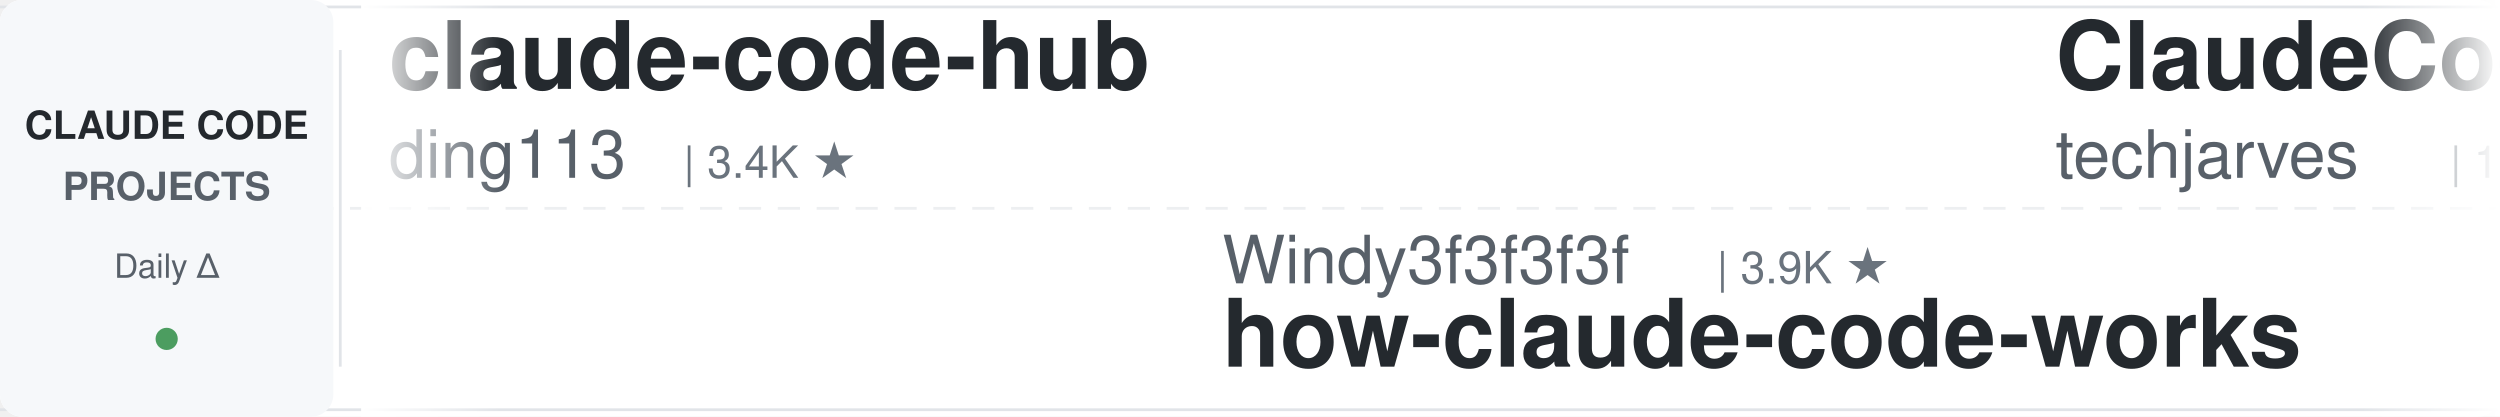
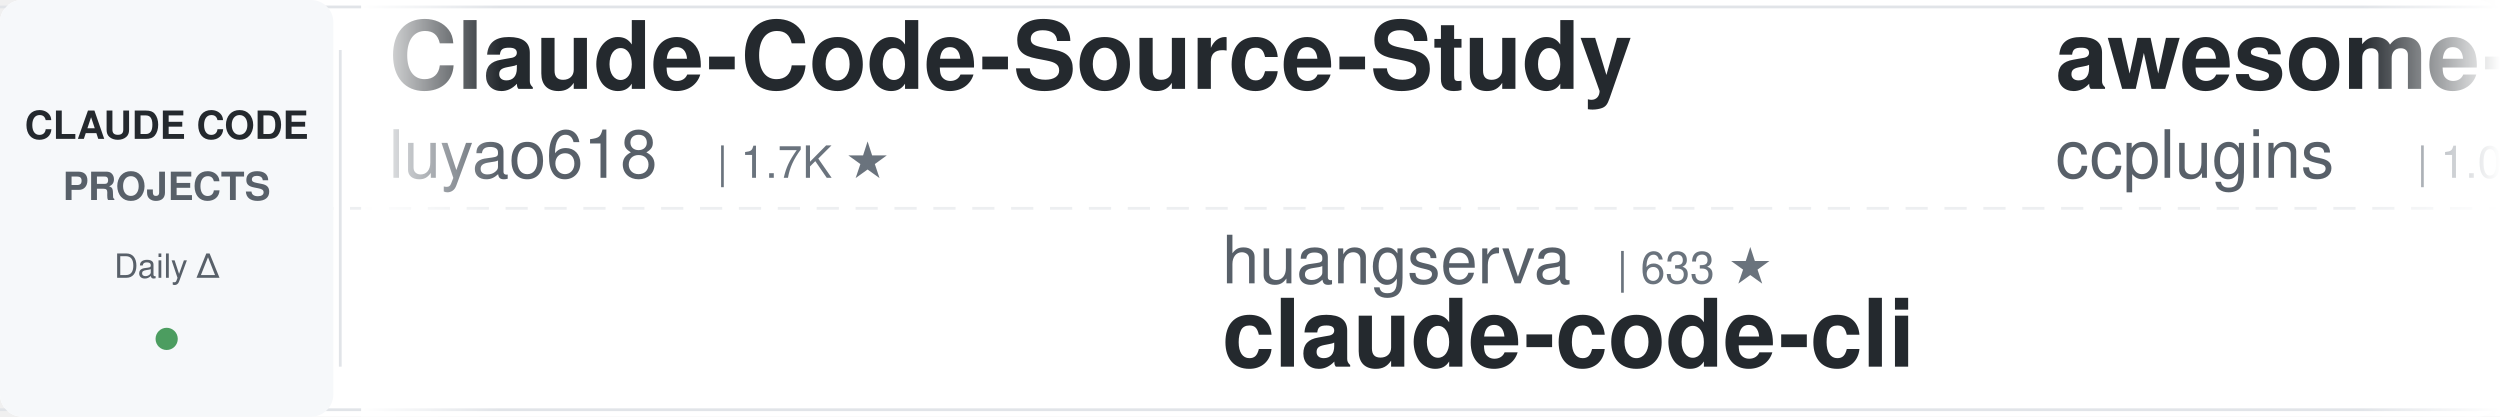
<svg xmlns="http://www.w3.org/2000/svg" width="900" height="150">
  <defs>
    <linearGradient id="leftFade" x1="0%" y1="0%" x2="100%" y2="0%">
      <stop offset="0%" style="stop-color:#ffffff;stop-opacity:1" />
      <stop offset="100%" style="stop-color:#ffffff;stop-opacity:0" />
    </linearGradient>
    <linearGradient id="rightFade" x1="0%" y1="0%" x2="100%" y2="0%">
      <stop offset="0%" style="stop-color:#ffffff;stop-opacity:0" />
      <stop offset="100%" style="stop-color:#ffffff;stop-opacity:1" />
    </linearGradient>
  </defs>
  <rect width="900" height="150" fill="#ffffff" rx="8" />
  <rect x="0" y="2" width="900" height="1" fill="#e1e4e8" />
  <rect x="0" y="147" width="900" height="1" fill="#e1e4e8" />
  <line x1="0" y1="75" x2="900" y2="75" stroke="#e1e4e8" stroke-width="1" stroke-dasharray="8 6" opacity="0.6" />
  <rect x="0" y="0" width="120" height="150" fill="#f6f8fa" rx="8" />
  <text x="60" y="50" font-family="-apple-system, BlinkMacSystemFont, 'Segoe UI', Helvetica, Arial, sans-serif" font-size="14" font-weight="600" fill="#24292e" text-anchor="middle">CLAUDE CODE</text>
  <text x="60" y="72" font-family="-apple-system, BlinkMacSystemFont, 'Segoe UI', Helvetica, Arial, sans-serif" font-size="14" font-weight="600" fill="#586069" text-anchor="middle">PROJECTS</text>
  <text x="60" y="100" font-family="-apple-system, BlinkMacSystemFont, 'Segoe UI', Helvetica, Arial, sans-serif" font-size="12" font-weight="500" fill="#586069" text-anchor="middle">Daily Δ</text>
  <circle cx="60" cy="122" r="4" fill="#22863a" opacity="0.8" />
  <rect x="122" y="18" width="1" height="114" fill="#e1e4e8" />
  <clipPath id="tickerClip">
    <rect x="130" y="0" width="770" height="150" />
  </clipPath>
  <g clip-path="url(#tickerClip)">
    <g id="tickerItems">
      <animateTransform attributeName="transform" attributeType="XML" type="translate" from="0 0" to="-3000 0" dur="54s" repeatCount="indefinite" />
      <g transform="translate(0, 0)">
-         <text x="140" y="32" font-family="-apple-system, BlinkMacSystemFont, 'Segoe UI', Helvetica, Arial, sans-serif" font-size="34" font-weight="600" fill="#24292e">claude-code-hub</text>
-         <text x="140" y="64" font-family="-apple-system, BlinkMacSystemFont, 'Segoe UI', Helvetica, Arial, sans-serif" font-size="24" font-weight="400" fill="#586069">ding113</text>
-         <text x="246" y="64" font-family="-apple-system, BlinkMacSystemFont, 'Segoe UI', Helvetica, Arial, sans-serif" font-size="16" font-weight="500" fill="#6a737d">| 3.4K ★</text>
+         <text x="140" y="32" font-family="-apple-system, BlinkMacSystemFont, 'Segoe UI', Helvetica, Arial, sans-serif" font-size="34" font-weight="600" fill="#24292e">Claude-Code-Source-Study</text>
+         <text x="140" y="64" font-family="-apple-system, BlinkMacSystemFont, 'Segoe UI', Helvetica, Arial, sans-serif" font-size="24" font-weight="400" fill="#586069">luyao618</text>
+         <text x="258" y="64" font-family="-apple-system, BlinkMacSystemFont, 'Segoe UI', Helvetica, Arial, sans-serif" font-size="16" font-weight="500" fill="#6a737d">| 1.7K ★</text>
      </g>
      <g transform="translate(300, 0)">
-         <text x="140" y="102" font-family="-apple-system, BlinkMacSystemFont, 'Segoe UI', Helvetica, Arial, sans-serif" font-size="24" font-weight="400" fill="#586069">Windy3f3f3f3f</text>
-         <text x="318" y="102" font-family="-apple-system, BlinkMacSystemFont, 'Segoe UI', Helvetica, Arial, sans-serif" font-size="16" font-weight="500" fill="#6a737d">| 3.9K ★</text>
-         <text x="140" y="132" font-family="-apple-system, BlinkMacSystemFont, 'Segoe UI', Helvetica, Arial, sans-serif" font-size="34" font-weight="600" fill="#24292e">how-claude-code-works</text>
+         <text x="140" y="102" font-family="-apple-system, BlinkMacSystemFont, 'Segoe UI', Helvetica, Arial, sans-serif" font-size="24" font-weight="400" fill="#586069">huangserva</text>
+         <text x="282" y="102" font-family="-apple-system, BlinkMacSystemFont, 'Segoe UI', Helvetica, Arial, sans-serif" font-size="16" font-weight="500" fill="#6a737d">| 633 ★</text>
+         <text x="140" y="132" font-family="-apple-system, BlinkMacSystemFont, 'Segoe UI', Helvetica, Arial, sans-serif" font-size="34" font-weight="600" fill="#24292e">claude-code-cli</text>
      </g>
      <g transform="translate(600, 0)">
-         <text x="140" y="32" font-family="-apple-system, BlinkMacSystemFont, 'Segoe UI', Helvetica, Arial, sans-serif" font-size="34" font-weight="600" fill="#24292e">ClaudeCode-Portable</text>
-         <text x="140" y="64" font-family="-apple-system, BlinkMacSystemFont, 'Segoe UI', Helvetica, Arial, sans-serif" font-size="24" font-weight="400" fill="#586069">techjarves</text>
-         <text x="282" y="64" font-family="-apple-system, BlinkMacSystemFont, 'Segoe UI', Helvetica, Arial, sans-serif" font-size="16" font-weight="500" fill="#6a737d">| 1.6K ★</text>
+         <text x="140" y="32" font-family="-apple-system, BlinkMacSystemFont, 'Segoe UI', Helvetica, Arial, sans-serif" font-size="34" font-weight="600" fill="#24292e">awesome-claude-code-plug...</text>
+         <text x="140" y="64" font-family="-apple-system, BlinkMacSystemFont, 'Segoe UI', Helvetica, Arial, sans-serif" font-size="24" font-weight="400" fill="#586069">ccplugins</text>
+         <text x="270" y="64" font-family="-apple-system, BlinkMacSystemFont, 'Segoe UI', Helvetica, Arial, sans-serif" font-size="16" font-weight="500" fill="#6a737d">| 1.0K ★</text>
      </g>
      <g transform="translate(900, 0)">
-         <text x="140" y="102" font-family="-apple-system, BlinkMacSystemFont, 'Segoe UI', Helvetica, Arial, sans-serif" font-size="24" font-weight="400" fill="#586069">huangjia2019</text>
-         <text x="306" y="102" font-family="-apple-system, BlinkMacSystemFont, 'Segoe UI', Helvetica, Arial, sans-serif" font-size="16" font-weight="500" fill="#6a737d">| 1.2K ★</text>
-         <text x="140" y="132" font-family="-apple-system, BlinkMacSystemFont, 'Segoe UI', Helvetica, Arial, sans-serif" font-size="34" font-weight="600" fill="#24292e">claude-code-engineering</text>
+         <text x="140" y="102" font-family="-apple-system, BlinkMacSystemFont, 'Segoe UI', Helvetica, Arial, sans-serif" font-size="24" font-weight="400" fill="#586069">1rgs</text>
+         <text x="210" y="102" font-family="-apple-system, BlinkMacSystemFont, 'Segoe UI', Helvetica, Arial, sans-serif" font-size="16" font-weight="500" fill="#6a737d">| 3.8K ★</text>
+         <text x="140" y="132" font-family="-apple-system, BlinkMacSystemFont, 'Segoe UI', Helvetica, Arial, sans-serif" font-size="34" font-weight="600" fill="#24292e">claude-code-proxy</text>
      </g>
      <g transform="translate(1200, 0)">
-         <text x="140" y="32" font-family="-apple-system, BlinkMacSystemFont, 'Segoe UI', Helvetica, Arial, sans-serif" font-size="34" font-weight="600" fill="#24292e">claude-code-source</text>
-         <text x="140" y="64" font-family="-apple-system, BlinkMacSystemFont, 'Segoe UI', Helvetica, Arial, sans-serif" font-size="24" font-weight="400" fill="#586069">AprilNEA</text>
-         <text x="258" y="64" font-family="-apple-system, BlinkMacSystemFont, 'Segoe UI', Helvetica, Arial, sans-serif" font-size="16" font-weight="500" fill="#6a737d">| 393 ★</text>
+         <text x="140" y="32" font-family="-apple-system, BlinkMacSystemFont, 'Segoe UI', Helvetica, Arial, sans-serif" font-size="34" font-weight="600" fill="#24292e">claude-code-local</text>
+         <text x="140" y="64" font-family="-apple-system, BlinkMacSystemFont, 'Segoe UI', Helvetica, Arial, sans-serif" font-size="24" font-weight="400" fill="#586069">nicedreamzapp</text>
+         <text x="318" y="64" font-family="-apple-system, BlinkMacSystemFont, 'Segoe UI', Helvetica, Arial, sans-serif" font-size="16" font-weight="500" fill="#6a737d">| 3.5K ★</text>
      </g>
      <g transform="translate(1500, 0)">
-         <text x="140" y="102" font-family="-apple-system, BlinkMacSystemFont, 'Segoe UI', Helvetica, Arial, sans-serif" font-size="24" font-weight="400" fill="#586069">https-deeplearning-ai</text>
-         <text x="414" y="102" font-family="-apple-system, BlinkMacSystemFont, 'Segoe UI', Helvetica, Arial, sans-serif" font-size="16" font-weight="500" fill="#6a737d">| 567 ★</text>
-         <text x="140" y="132" font-family="-apple-system, BlinkMacSystemFont, 'Segoe UI', Helvetica, Arial, sans-serif" font-size="34" font-weight="600" fill="#24292e">sc-claude-code-files</text>
+         <text x="140" y="102" font-family="-apple-system, BlinkMacSystemFont, 'Segoe UI', Helvetica, Arial, sans-serif" font-size="24" font-weight="400" fill="#586069">Chachamaru127</text>
+         <text x="318" y="102" font-family="-apple-system, BlinkMacSystemFont, 'Segoe UI', Helvetica, Arial, sans-serif" font-size="16" font-weight="500" fill="#6a737d">| 3.2K ★</text>
+         <text x="140" y="132" font-family="-apple-system, BlinkMacSystemFont, 'Segoe UI', Helvetica, Arial, sans-serif" font-size="34" font-weight="600" fill="#24292e">claude-code-harness</text>
      </g>
      <g transform="translate(1800, 0)">
-         <text x="140" y="32" font-family="-apple-system, BlinkMacSystemFont, 'Segoe UI', Helvetica, Arial, sans-serif" font-size="34" font-weight="600" fill="#24292e">claude-code-transcripts</text>
-         <text x="140" y="64" font-family="-apple-system, BlinkMacSystemFont, 'Segoe UI', Helvetica, Arial, sans-serif" font-size="24" font-weight="400" fill="#586069">simonw</text>
-         <text x="234" y="64" font-family="-apple-system, BlinkMacSystemFont, 'Segoe UI', Helvetica, Arial, sans-serif" font-size="16" font-weight="500" fill="#6a737d">| 1.7K ★</text>
+         <text x="140" y="32" font-family="-apple-system, BlinkMacSystemFont, 'Segoe UI', Helvetica, Arial, sans-serif" font-size="34" font-weight="600" fill="#24292e">claude-code-engineering</text>
+         <text x="140" y="64" font-family="-apple-system, BlinkMacSystemFont, 'Segoe UI', Helvetica, Arial, sans-serif" font-size="24" font-weight="400" fill="#586069">huangjia2019</text>
+         <text x="306" y="64" font-family="-apple-system, BlinkMacSystemFont, 'Segoe UI', Helvetica, Arial, sans-serif" font-size="16" font-weight="500" fill="#6a737d">| 1.2K ★</text>
      </g>
      <g transform="translate(2100, 0)">
-         <text x="140" y="102" font-family="-apple-system, BlinkMacSystemFont, 'Segoe UI', Helvetica, Arial, sans-serif" font-size="24" font-weight="400" fill="#586069">pedrohcgs</text>
-         <text x="270" y="102" font-family="-apple-system, BlinkMacSystemFont, 'Segoe UI', Helvetica, Arial, sans-serif" font-size="16" font-weight="500" fill="#6a737d">| 1.7K ★</text>
-         <text x="140" y="132" font-family="-apple-system, BlinkMacSystemFont, 'Segoe UI', Helvetica, Arial, sans-serif" font-size="34" font-weight="600" fill="#24292e">claude-code-my-workflow</text>
+         <text x="140" y="102" font-family="-apple-system, BlinkMacSystemFont, 'Segoe UI', Helvetica, Arial, sans-serif" font-size="24" font-weight="400" fill="#586069">repowise-dev</text>
+         <text x="306" y="102" font-family="-apple-system, BlinkMacSystemFont, 'Segoe UI', Helvetica, Arial, sans-serif" font-size="16" font-weight="500" fill="#6a737d">| 1.2K ★</text>
+         <text x="140" y="132" font-family="-apple-system, BlinkMacSystemFont, 'Segoe UI', Helvetica, Arial, sans-serif" font-size="34" font-weight="600" fill="#24292e">claude-code-prompts</text>
      </g>
      <g transform="translate(2400, 0)">
-         <text x="140" y="32" font-family="-apple-system, BlinkMacSystemFont, 'Segoe UI', Helvetica, Arial, sans-serif" font-size="34" font-weight="600" fill="#24292e">claude-code-tips</text>
-         <text x="140" y="64" font-family="-apple-system, BlinkMacSystemFont, 'Segoe UI', Helvetica, Arial, sans-serif" font-size="24" font-weight="400" fill="#586069">ykdojo</text>
-         <text x="234" y="64" font-family="-apple-system, BlinkMacSystemFont, 'Segoe UI', Helvetica, Arial, sans-serif" font-size="16" font-weight="500" fill="#6a737d">| 10.4K ★</text>
+         <text x="140" y="32" font-family="-apple-system, BlinkMacSystemFont, 'Segoe UI', Helvetica, Arial, sans-serif" font-size="34" font-weight="600" fill="#24292e">learn-claude-code</text>
+         <text x="140" y="64" font-family="-apple-system, BlinkMacSystemFont, 'Segoe UI', Helvetica, Arial, sans-serif" font-size="24" font-weight="400" fill="#586069">shareAI-lab</text>
+         <text x="294" y="64" font-family="-apple-system, BlinkMacSystemFont, 'Segoe UI', Helvetica, Arial, sans-serif" font-size="16" font-weight="500" fill="#6a737d">| 80.9K ★</text>
      </g>
      <g transform="translate(2700, 0)">
-         <text x="140" y="102" font-family="-apple-system, BlinkMacSystemFont, 'Segoe UI', Helvetica, Arial, sans-serif" font-size="24" font-weight="400" fill="#586069">shanraisshan</text>
-         <text x="306" y="102" font-family="-apple-system, BlinkMacSystemFont, 'Segoe UI', Helvetica, Arial, sans-serif" font-size="16" font-weight="500" fill="#6a737d">| 69.4K ★</text>
-         <text x="140" y="132" font-family="-apple-system, BlinkMacSystemFont, 'Segoe UI', Helvetica, Arial, sans-serif" font-size="34" font-weight="600" fill="#24292e">claude-code-best-practic...</text>
+         <text x="140" y="102" font-family="-apple-system, BlinkMacSystemFont, 'Segoe UI', Helvetica, Arial, sans-serif" font-size="24" font-weight="400" fill="#586069">zebbern</text>
+         <text x="246" y="102" font-family="-apple-system, BlinkMacSystemFont, 'Segoe UI', Helvetica, Arial, sans-serif" font-size="16" font-weight="500" fill="#6a737d">| 4.7K ★</text>
+         <text x="140" y="132" font-family="-apple-system, BlinkMacSystemFont, 'Segoe UI', Helvetica, Arial, sans-serif" font-size="34" font-weight="600" fill="#24292e">claude-code-guide</text>
      </g>
      <g transform="translate(3000, 0)">
-         <text x="140" y="32" font-family="-apple-system, BlinkMacSystemFont, 'Segoe UI', Helvetica, Arial, sans-serif" font-size="34" font-weight="600" fill="#24292e">claude-code-hub</text>
-         <text x="140" y="64" font-family="-apple-system, BlinkMacSystemFont, 'Segoe UI', Helvetica, Arial, sans-serif" font-size="24" font-weight="400" fill="#586069">ding113</text>
-         <text x="246" y="64" font-family="-apple-system, BlinkMacSystemFont, 'Segoe UI', Helvetica, Arial, sans-serif" font-size="16" font-weight="500" fill="#6a737d">| 3.4K ★</text>
+         <text x="140" y="32" font-family="-apple-system, BlinkMacSystemFont, 'Segoe UI', Helvetica, Arial, sans-serif" font-size="34" font-weight="600" fill="#24292e">Claude-Code-Source-Study</text>
+         <text x="140" y="64" font-family="-apple-system, BlinkMacSystemFont, 'Segoe UI', Helvetica, Arial, sans-serif" font-size="24" font-weight="400" fill="#586069">luyao618</text>
+         <text x="258" y="64" font-family="-apple-system, BlinkMacSystemFont, 'Segoe UI', Helvetica, Arial, sans-serif" font-size="16" font-weight="500" fill="#6a737d">| 1.7K ★</text>
      </g>
      <g transform="translate(3300, 0)">
-         <text x="140" y="102" font-family="-apple-system, BlinkMacSystemFont, 'Segoe UI', Helvetica, Arial, sans-serif" font-size="24" font-weight="400" fill="#586069">Windy3f3f3f3f</text>
-         <text x="318" y="102" font-family="-apple-system, BlinkMacSystemFont, 'Segoe UI', Helvetica, Arial, sans-serif" font-size="16" font-weight="500" fill="#6a737d">| 3.9K ★</text>
-         <text x="140" y="132" font-family="-apple-system, BlinkMacSystemFont, 'Segoe UI', Helvetica, Arial, sans-serif" font-size="34" font-weight="600" fill="#24292e">how-claude-code-works</text>
+         <text x="140" y="102" font-family="-apple-system, BlinkMacSystemFont, 'Segoe UI', Helvetica, Arial, sans-serif" font-size="24" font-weight="400" fill="#586069">huangserva</text>
+         <text x="282" y="102" font-family="-apple-system, BlinkMacSystemFont, 'Segoe UI', Helvetica, Arial, sans-serif" font-size="16" font-weight="500" fill="#6a737d">| 633 ★</text>
+         <text x="140" y="132" font-family="-apple-system, BlinkMacSystemFont, 'Segoe UI', Helvetica, Arial, sans-serif" font-size="34" font-weight="600" fill="#24292e">claude-code-cli</text>
      </g>
      <g transform="translate(3600, 0)">
-         <text x="140" y="32" font-family="-apple-system, BlinkMacSystemFont, 'Segoe UI', Helvetica, Arial, sans-serif" font-size="34" font-weight="600" fill="#24292e">ClaudeCode-Portable</text>
-         <text x="140" y="64" font-family="-apple-system, BlinkMacSystemFont, 'Segoe UI', Helvetica, Arial, sans-serif" font-size="24" font-weight="400" fill="#586069">techjarves</text>
-         <text x="282" y="64" font-family="-apple-system, BlinkMacSystemFont, 'Segoe UI', Helvetica, Arial, sans-serif" font-size="16" font-weight="500" fill="#6a737d">| 1.6K ★</text>
+         <text x="140" y="32" font-family="-apple-system, BlinkMacSystemFont, 'Segoe UI', Helvetica, Arial, sans-serif" font-size="34" font-weight="600" fill="#24292e">awesome-claude-code-plug...</text>
+         <text x="140" y="64" font-family="-apple-system, BlinkMacSystemFont, 'Segoe UI', Helvetica, Arial, sans-serif" font-size="24" font-weight="400" fill="#586069">ccplugins</text>
+         <text x="270" y="64" font-family="-apple-system, BlinkMacSystemFont, 'Segoe UI', Helvetica, Arial, sans-serif" font-size="16" font-weight="500" fill="#6a737d">| 1.0K ★</text>
      </g>
      <g transform="translate(3900, 0)">
-         <text x="140" y="102" font-family="-apple-system, BlinkMacSystemFont, 'Segoe UI', Helvetica, Arial, sans-serif" font-size="24" font-weight="400" fill="#586069">huangjia2019</text>
-         <text x="306" y="102" font-family="-apple-system, BlinkMacSystemFont, 'Segoe UI', Helvetica, Arial, sans-serif" font-size="16" font-weight="500" fill="#6a737d">| 1.2K ★</text>
-         <text x="140" y="132" font-family="-apple-system, BlinkMacSystemFont, 'Segoe UI', Helvetica, Arial, sans-serif" font-size="34" font-weight="600" fill="#24292e">claude-code-engineering</text>
+         <text x="140" y="102" font-family="-apple-system, BlinkMacSystemFont, 'Segoe UI', Helvetica, Arial, sans-serif" font-size="24" font-weight="400" fill="#586069">1rgs</text>
+         <text x="210" y="102" font-family="-apple-system, BlinkMacSystemFont, 'Segoe UI', Helvetica, Arial, sans-serif" font-size="16" font-weight="500" fill="#6a737d">| 3.8K ★</text>
+         <text x="140" y="132" font-family="-apple-system, BlinkMacSystemFont, 'Segoe UI', Helvetica, Arial, sans-serif" font-size="34" font-weight="600" fill="#24292e">claude-code-proxy</text>
      </g>
    </g>
  </g>
  <rect x="130" y="0" width="50" height="150" fill="url(#leftFade)" />
  <rect x="850" y="0" width="50" height="150" fill="url(#rightFade)" />
</svg>
